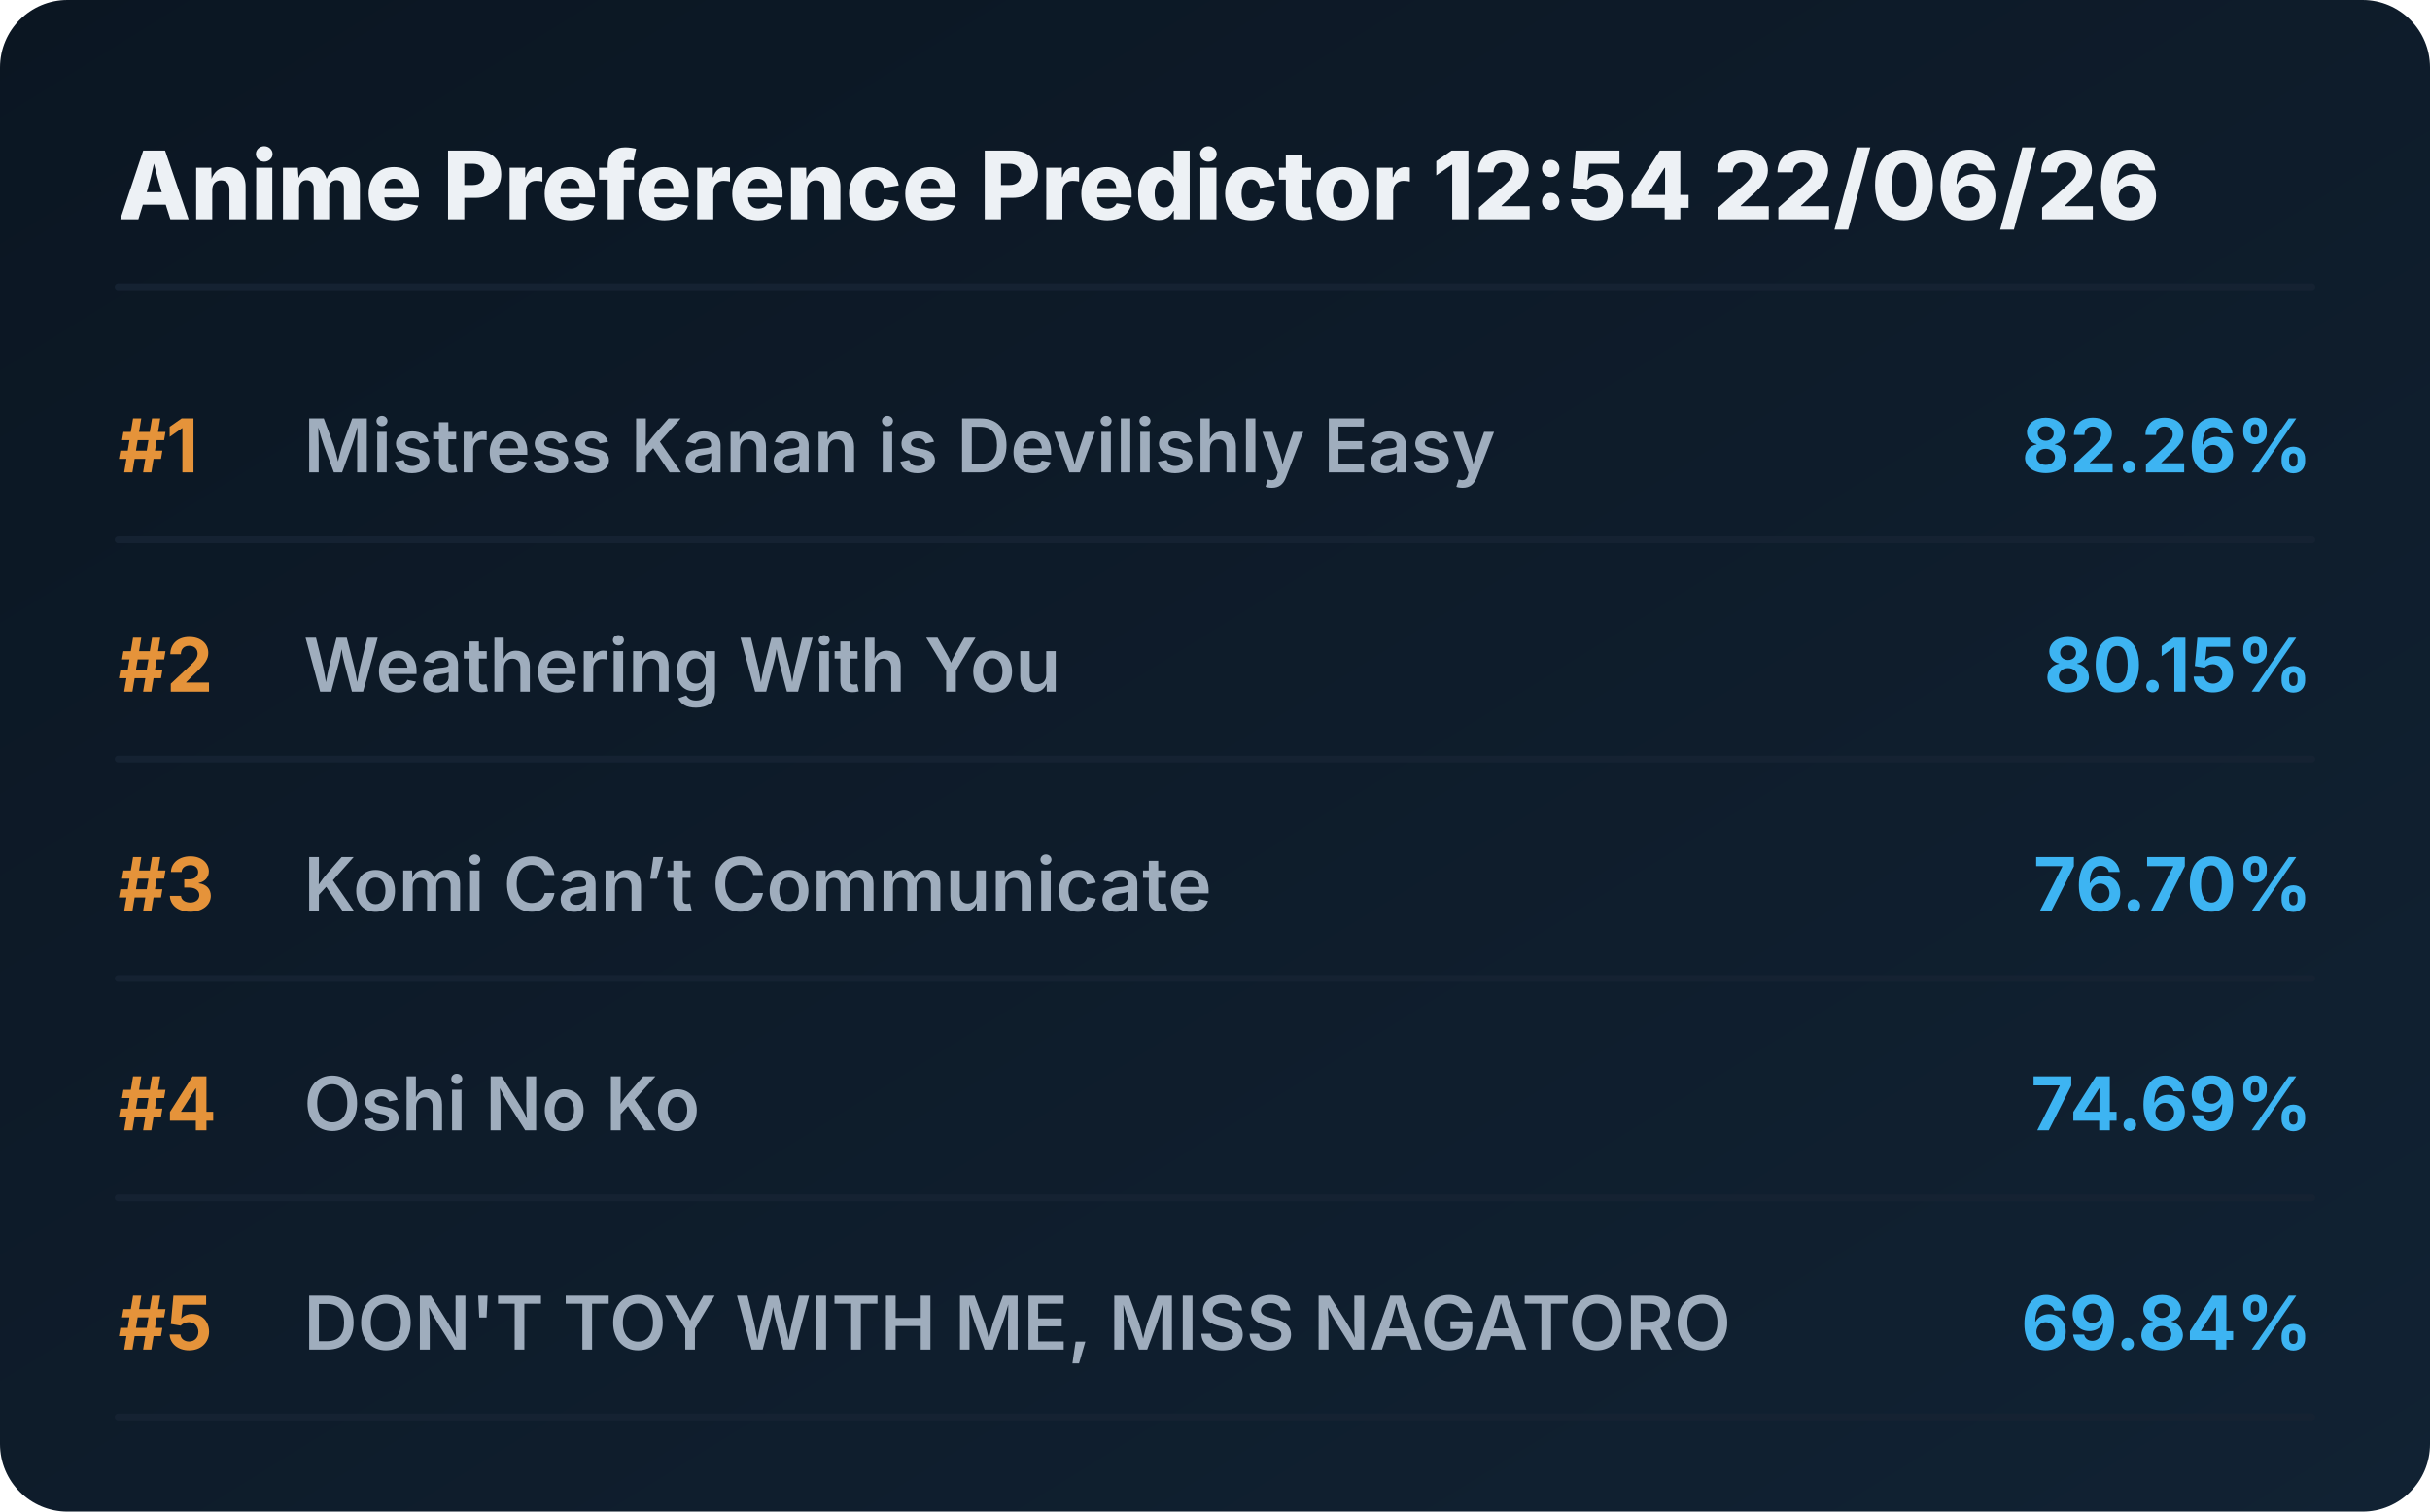
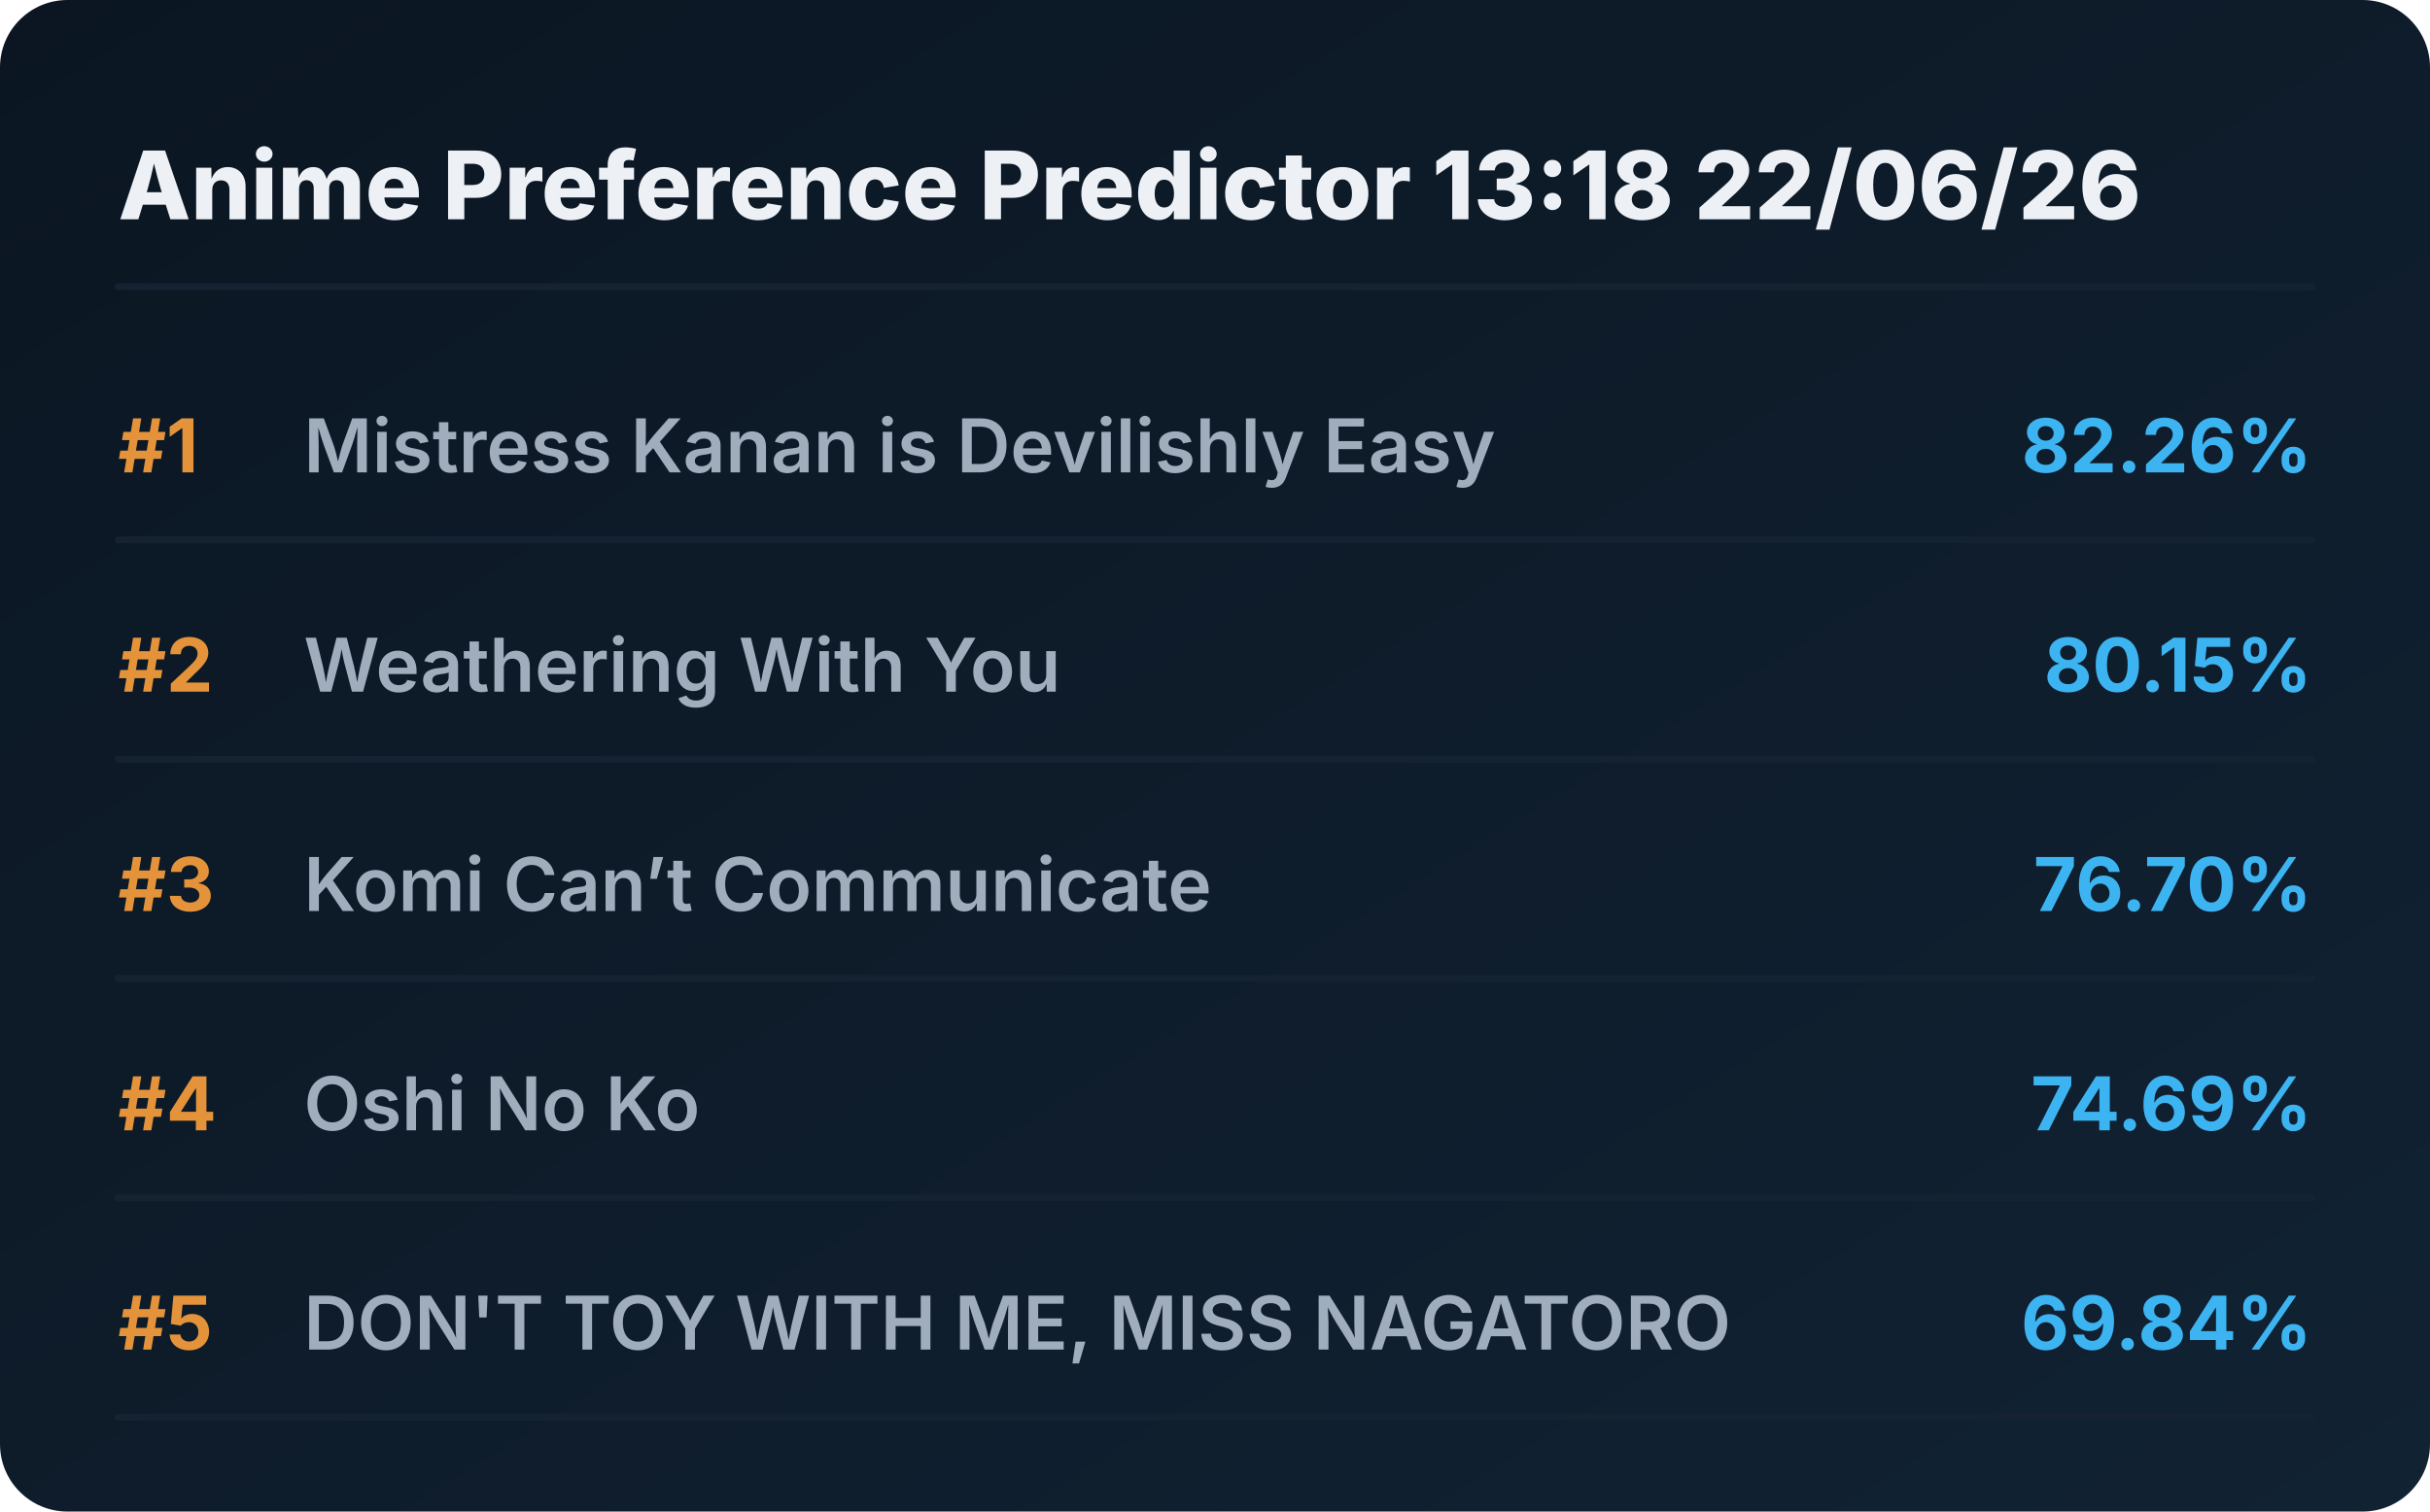
<svg xmlns="http://www.w3.org/2000/svg" viewBox="0 0 720 448" preserveAspectRatio="xMidYMid meet" style="width: 100%; height: auto; max-width: 720px;">
  <defs>
    <linearGradient id="boxGrad" x1="0%" y1="0%" x2="100%" y2="100%">
      <stop offset="0%" stop-color="#0b1622" />
      <stop offset="100%" stop-color="#112233" />
    </linearGradient>
    <clipPath id="titleClip">
      <rect x="90" y="0" width="510" height="100%" />
    </clipPath>
  </defs>
  <style>
    .bg { fill: url(#boxGrad); rx: 20px; }
    .header { font-family: 'Overpass', 'Inter', system-ui, sans-serif; font-weight: 800; font-size: 28px; fill: #edf1f5; }
    .rank { font-family: 'Overpass', 'Inter', system-ui, sans-serif; font-weight: 700; font-size: 22px; fill: #e5933a; }
    .title { font-family: 'Overpass', 'Inter', system-ui, sans-serif; font-weight: 600; font-size: 22px; fill: #9fadbd; }
    .score { font-family: 'Overpass', 'Inter', system-ui, sans-serif; font-weight: 700; font-size: 22px; fill: #3db4f2; }
    .line { stroke: #152232; stroke-width: 2; stroke-linecap: round; }
  </style>
  <rect class="bg" width="720" height="448" />
-   <text x="35" y="65" class="header">Anime Preference Predictor 12:54 22/06/26</text>
+   <text x="35" y="65" class="header">Anime Preference Predictor 13:18 22/06/26</text>
  <line x1="35" y1="85" x2="685" y2="85" class="line" />
  <g transform="translate(0, 0)">
    <text x="35" y="140" class="rank">#1</text>
    <text x="90" y="140" class="title">Mistress Kanan is Devilishly Easy</text>
    <text x="685" y="140" class="score" text-anchor="end">82.26%</text>
    <line x1="35" y1="160" x2="685" y2="160" class="line" />
  </g>
  <g transform="translate(0, 65)">
    <text x="35" y="140" class="rank">#2</text>
    <text x="90" y="140" class="title">Weathering With You</text>
    <text x="685" y="140" class="score" text-anchor="end">80.15%</text>
    <line x1="35" y1="160" x2="685" y2="160" class="line" />
  </g>
  <g transform="translate(0, 130)">
    <text x="35" y="140" class="rank">#3</text>
    <text x="90" y="140" class="title">Komi Can’t Communicate</text>
    <text x="685" y="140" class="score" text-anchor="end">76.70%</text>
    <line x1="35" y1="160" x2="685" y2="160" class="line" />
  </g>
  <g transform="translate(0, 195)">
    <text x="35" y="140" class="rank">#4</text>
    <text x="90" y="140" class="title">Oshi No Ko</text>
    <text x="685" y="140" class="score" text-anchor="end">74.69%</text>
    <line x1="35" y1="160" x2="685" y2="160" class="line" />
  </g>
  <g transform="translate(0, 260)">
    <text x="35" y="140" class="rank">#5</text>
    <text x="90" y="140" class="title">DON'T TOY WITH ME, MISS NAGATORO</text>
    <text x="685" y="140" class="score" text-anchor="end">69.84%</text>
    <line x1="35" y1="160" x2="685" y2="160" class="line" />
  </g>
</svg>
